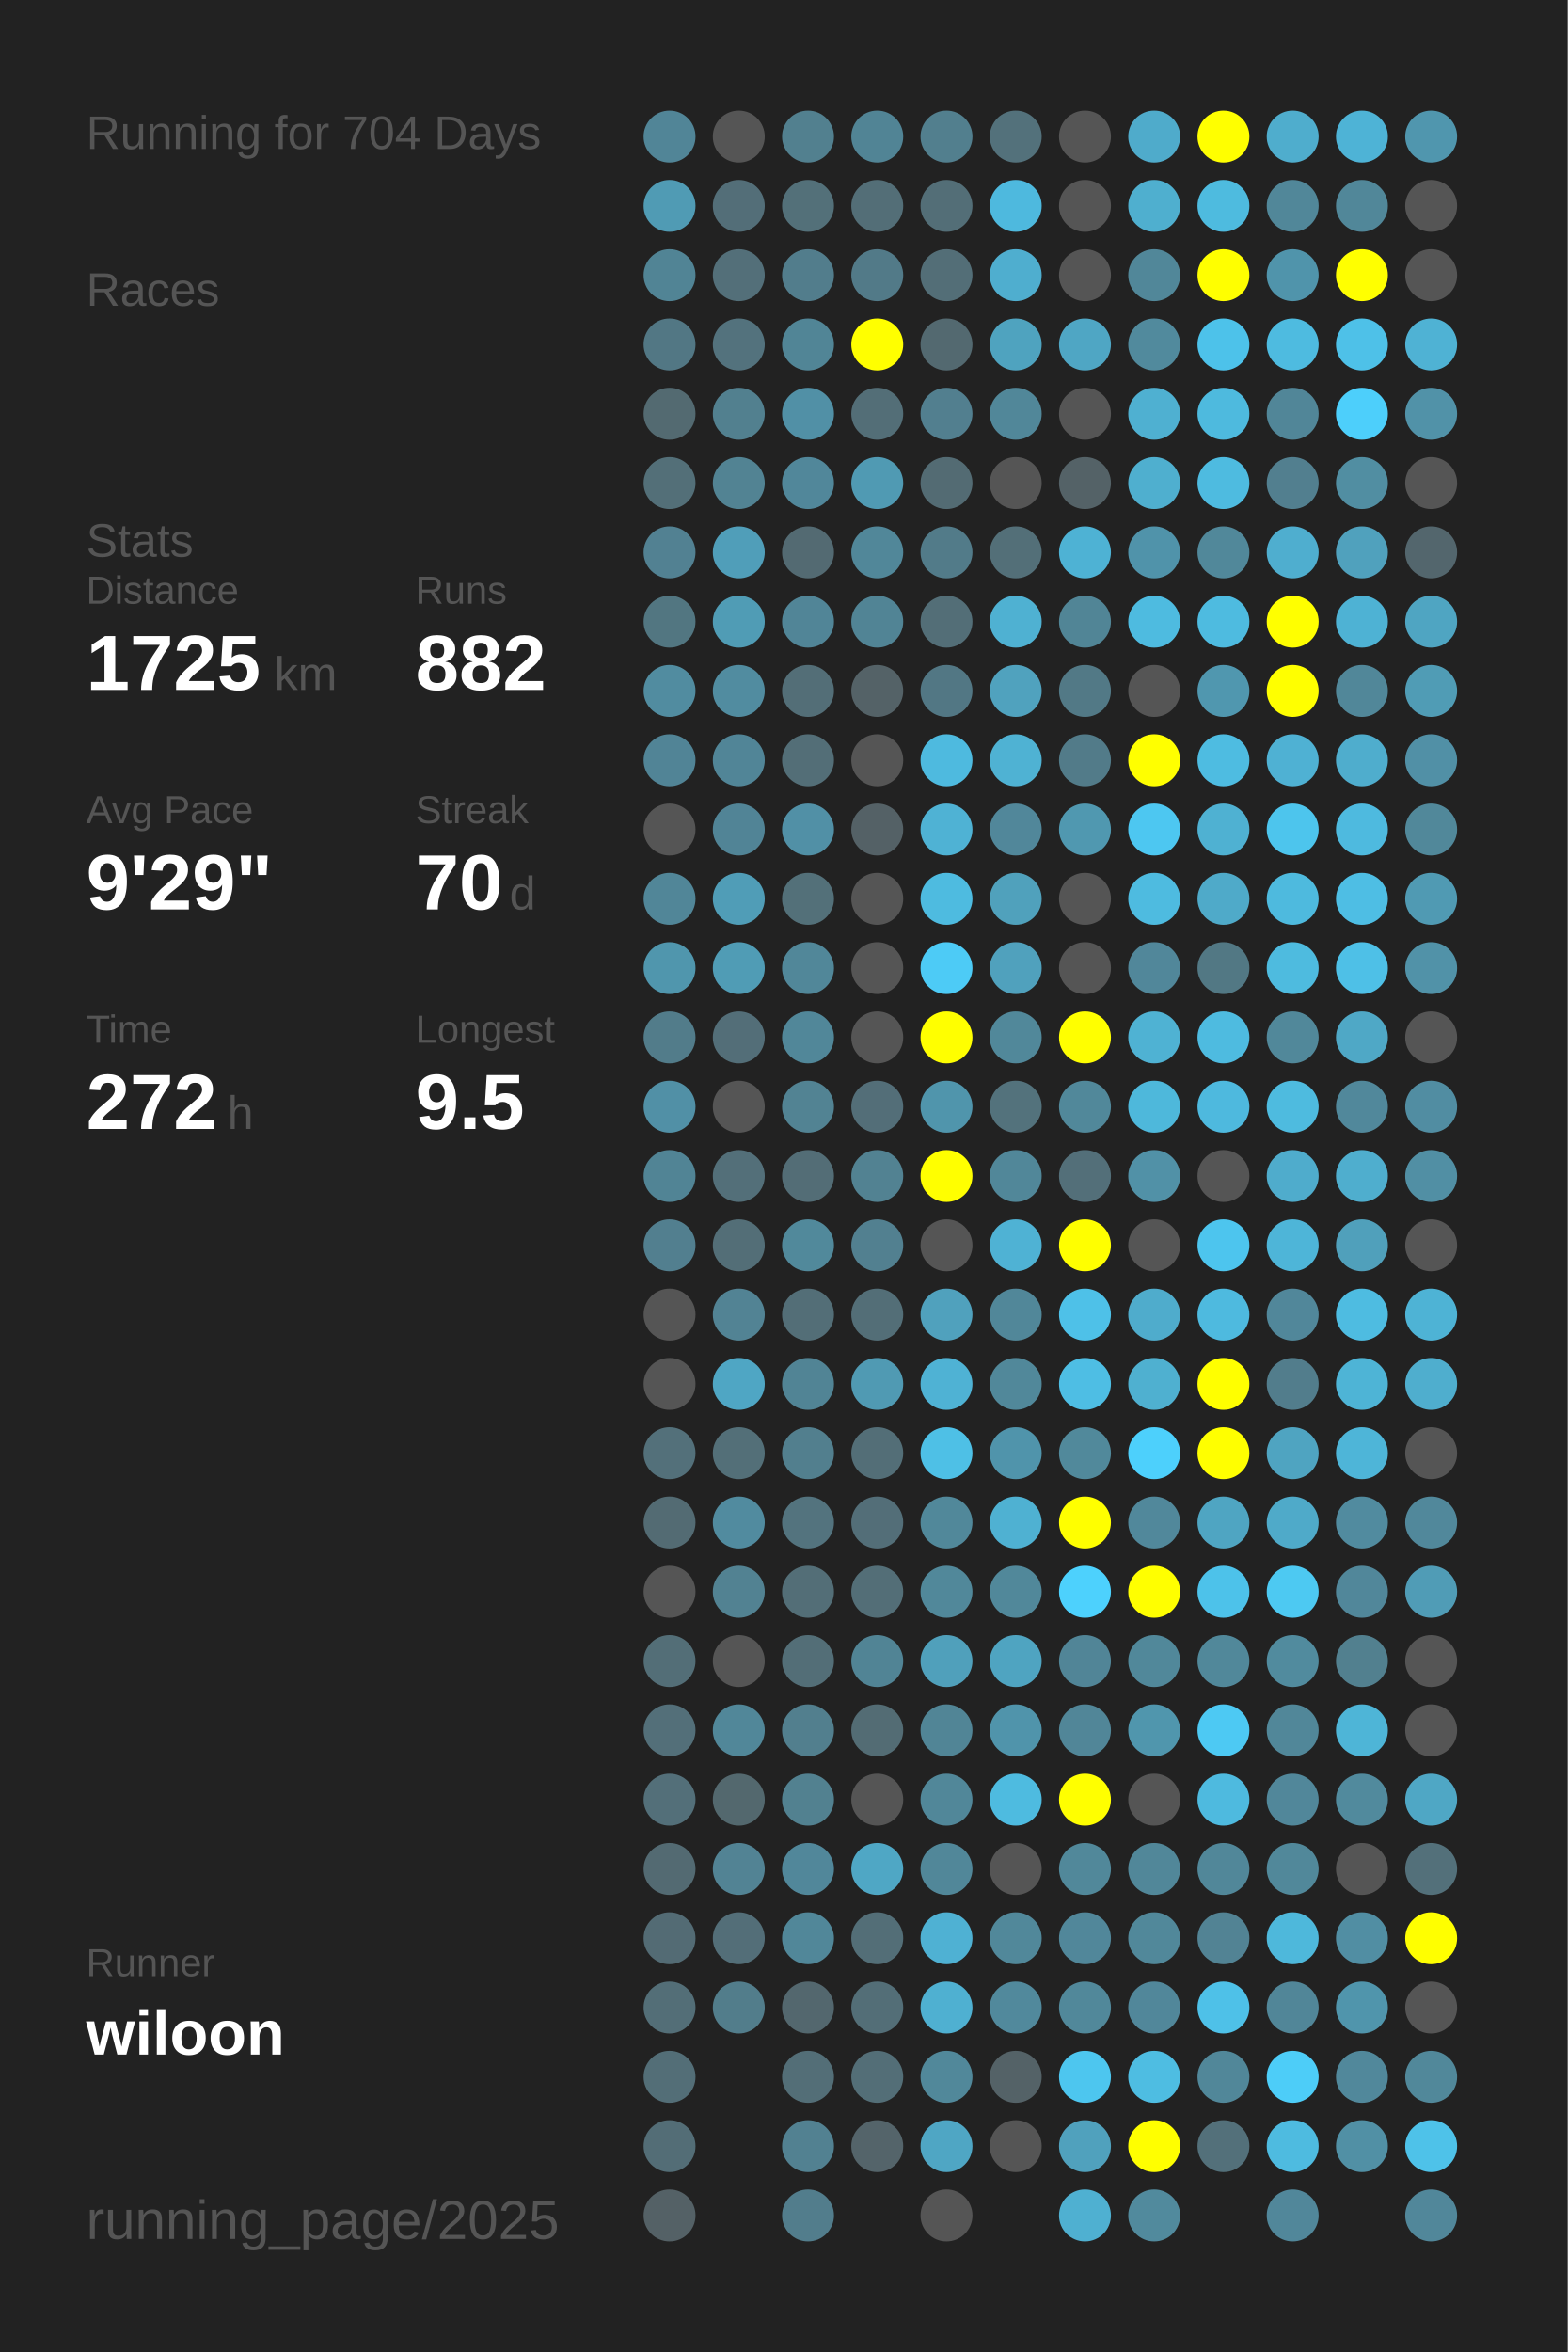
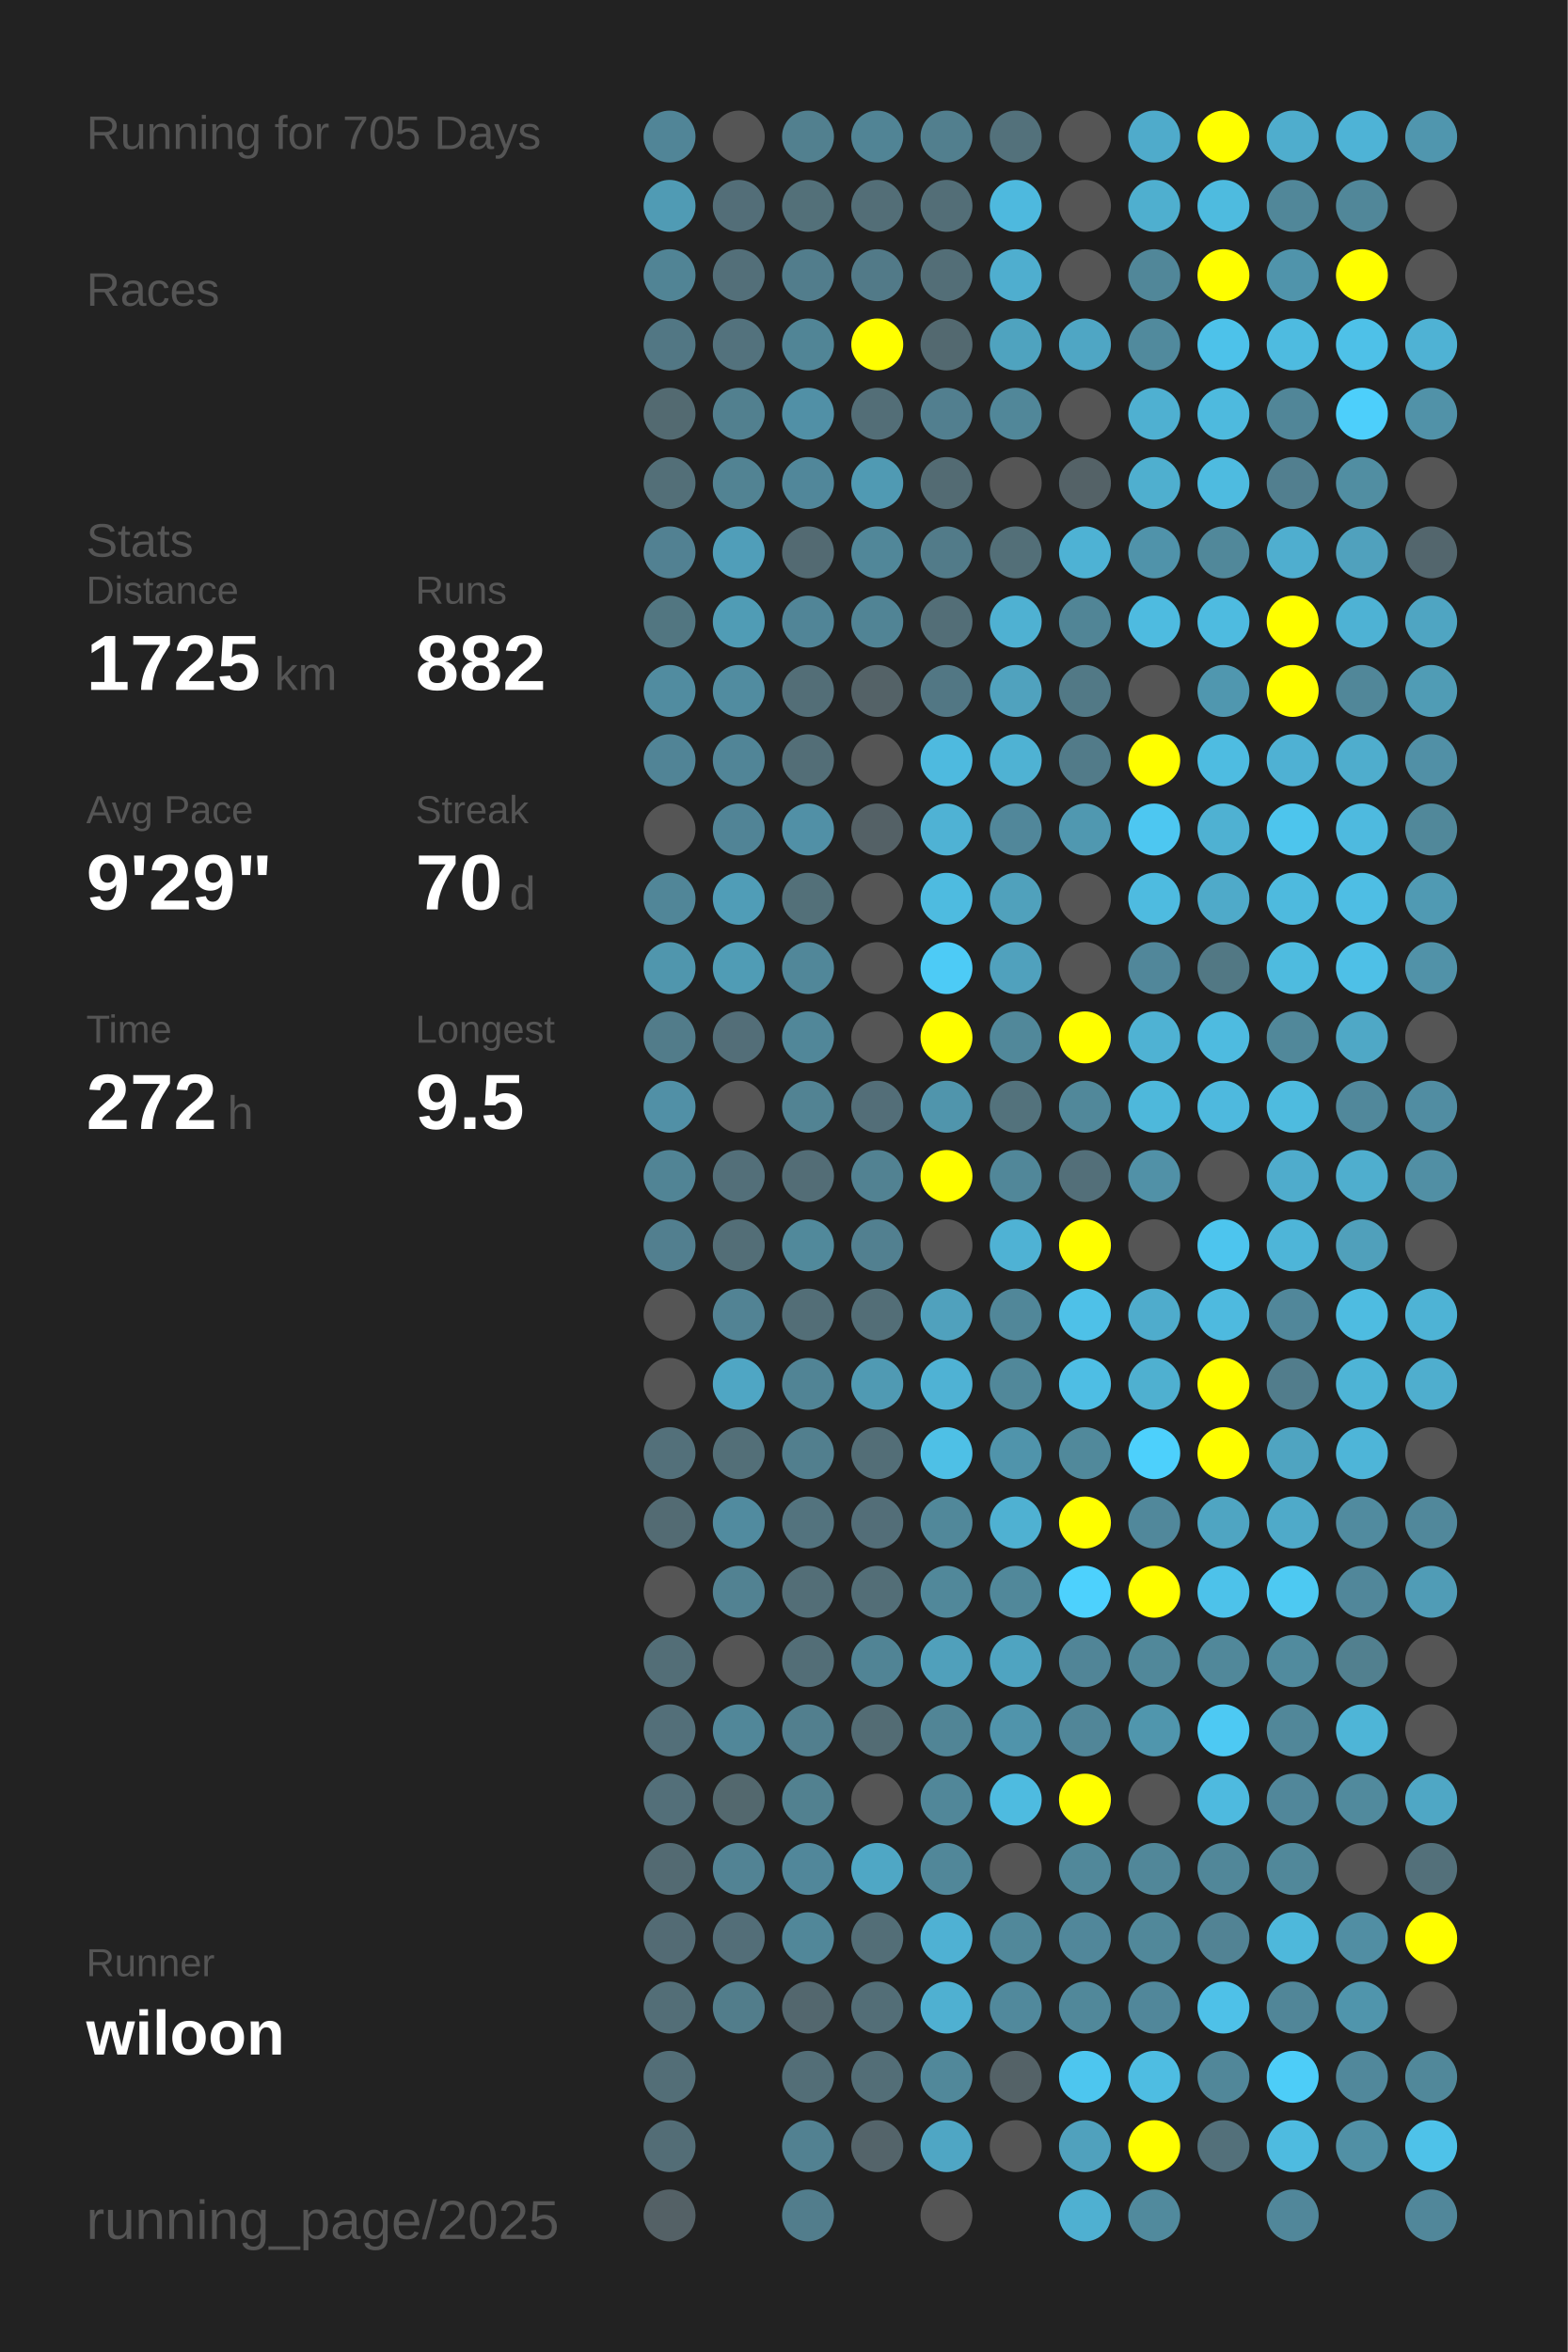
<svg xmlns="http://www.w3.org/2000/svg" baseProfile="full" height="300mm" version="1.1" viewBox="0,0,200,300" width="200mm">
  <defs />
  <rect fill="#222222" height="300" width="200" x="0" y="0" />
-   <text fill="#555555" style="font-size:6px; font-family:Arial;" x="11" y="19">Running for 704 Days</text>
+   <text fill="#555555" style="font-size:6px; font-family:Arial;" x="11" y="19">Running for 705 Days</text>
  <text fill="#555555" style="font-size:6px; font-family:Arial;" x="11" y="39">Races</text>
  <text fill="#555555" style="font-size:6px; font-family:Arial;" x="11" y="71">Stats</text>
  <text fill="#555555" style="font-size:5px; font-family:Arial;" x="11" y="77">Distance</text>
  <text fill="#FFFFFF" style="font-size:10px; font-family:Arial; font-weight:bold;" x="11" y="88">1725</text>
  <text fill="#555555" style="font-size:6px; font-family:Arial;" x="35" y="88">km</text>
  <text fill="#555555" style="font-size:5px; font-family:Arial;" x="53" y="77">Runs</text>
  <text fill="#FFFFFF" style="font-size:10px; font-family:Arial; font-weight:bold;" x="53" y="88">882</text>
  <text fill="#555555" style="font-size:5px; font-family:Arial;" x="11" y="105">Avg Pace</text>
  <text fill="#FFFFFF" style="font-size:10px; font-family:Arial; font-weight:bold;" x="11" y="116">9'29"</text>
  <text fill="#555555" style="font-size:5px; font-family:Arial;" x="53" y="105">Streak</text>
  <text fill="#FFFFFF" style="font-size:10px; font-family:Arial; font-weight:bold;" x="53" y="116">70</text>
  <text fill="#555555" style="font-size:6px; font-family:Arial;" x="65" y="116">d</text>
  <text fill="#555555" style="font-size:5px; font-family:Arial;" x="11" y="133">Time</text>
  <text fill="#FFFFFF" style="font-size:10px; font-family:Arial; font-weight:bold;" x="11" y="144">272</text>
  <text fill="#555555" style="font-size:6px; font-family:Arial;" x="29" y="144">h</text>
  <text fill="#555555" style="font-size:5px; font-family:Arial;" x="53" y="133">Longest</text>
  <text fill="#FFFFFF" style="font-size:10px; font-family:Arial; font-weight:bold;" x="53" y="144">9.5</text>
  <text fill="#555555" style="font-size:5px; font-family:Arial;" x="11" y="252.065">Runner</text>
  <text fill="#FFFFFF" style="font-size:8px; font-family:Arial; font-weight:bold;" x="11" y="262.065">wiloon</text>
  <text fill="#555555" style="font-size:7px; font-family:Arial;" x="11" y="285.581">running_page/2025</text>
  <circle cx="85.417" cy="17.419" fill="#518597" r="3.312" />
  <circle cx="85.417" cy="26.258" fill="#509bb4" r="3.312" />
  <circle cx="85.417" cy="35.097" fill="#518495" r="3.312" />
  <circle cx="85.417" cy="43.935" fill="#527784" r="3.312" />
  <circle cx="85.417" cy="52.774" fill="#536a71" r="3.312" />
  <circle cx="85.417" cy="61.613" fill="#536f78" r="3.312" />
  <circle cx="85.417" cy="70.452" fill="#528192" r="3.312" />
  <circle cx="85.417" cy="79.29" fill="#527681" r="3.312" />
  <circle cx="85.417" cy="88.129" fill="#518ca0" r="3.312" />
  <circle cx="85.417" cy="96.968" fill="#518496" r="3.312" />
  <circle cx="85.417" cy="105.806" fill="#555555" r="3.312" />
  <circle cx="85.417" cy="114.645" fill="#518698" r="3.312" />
  <circle cx="85.417" cy="123.484" fill="#5096ad" r="3.312" />
  <circle cx="85.417" cy="132.323" fill="#527c8a" r="3.312" />
  <circle cx="85.417" cy="141.161" fill="#5190a6" r="3.312" />
  <circle cx="85.417" cy="150" fill="#518495" r="3.312" />
  <circle cx="85.417" cy="158.839" fill="#527f8f" r="3.312" />
  <circle cx="85.417" cy="167.677" fill="#555555" r="3.312" />
  <circle cx="85.417" cy="176.516" fill="#555555" r="3.312" />
  <circle cx="85.417" cy="185.355" fill="#53707a" r="3.312" />
  <circle cx="85.417" cy="194.194" fill="#536b73" r="3.312" />
  <circle cx="85.417" cy="203.032" fill="#555555" r="3.312" />
  <circle cx="85.417" cy="211.871" fill="#536e77" r="3.312" />
  <circle cx="85.417" cy="220.71" fill="#536f79" r="3.312" />
  <circle cx="85.417" cy="229.548" fill="#536f79" r="3.312" />
  <circle cx="85.417" cy="238.387" fill="#536a72" r="3.312" />
  <circle cx="85.417" cy="247.226" fill="#536b74" r="3.312" />
  <circle cx="85.417" cy="256.065" fill="#536e77" r="3.312" />
  <circle cx="85.417" cy="264.903" fill="#536e77" r="3.312" />
  <circle cx="85.417" cy="273.742" fill="#536d76" r="3.312" />
  <circle cx="85.417" cy="282.581" fill="#546166" r="3.312" />
  <circle cx="94.25" cy="17.419" fill="#555555" r="3.312" />
  <circle cx="94.25" cy="26.258" fill="#536e78" r="3.312" />
  <circle cx="94.25" cy="35.097" fill="#536f79" r="3.312" />
  <circle cx="94.25" cy="43.935" fill="#53727d" r="3.312" />
  <circle cx="94.25" cy="52.774" fill="#52808f" r="3.312" />
  <circle cx="94.25" cy="61.613" fill="#528393" r="3.312" />
  <circle cx="94.25" cy="70.452" fill="#509eb9" r="3.312" />
  <circle cx="94.25" cy="79.29" fill="#509cb5" r="3.312" />
  <circle cx="94.25" cy="88.129" fill="#518ca0" r="3.312" />
  <circle cx="94.25" cy="96.968" fill="#518597" r="3.312" />
  <circle cx="94.25" cy="105.806" fill="#518496" r="3.312" />
  <circle cx="94.25" cy="114.645" fill="#509db7" r="3.312" />
  <circle cx="94.25" cy="123.484" fill="#509cb5" r="3.312" />
  <circle cx="94.25" cy="132.323" fill="#536e78" r="3.312" />
  <circle cx="94.25" cy="141.161" fill="#555555" r="3.312" />
  <circle cx="94.25" cy="150" fill="#536f79" r="3.312" />
  <circle cx="94.25" cy="158.839" fill="#536e77" r="3.312" />
  <circle cx="94.25" cy="167.677" fill="#528394" r="3.312" />
  <circle cx="94.25" cy="176.516" fill="#4fa6c4" r="3.312" />
  <circle cx="94.25" cy="185.355" fill="#536f78" r="3.312" />
  <circle cx="94.25" cy="194.194" fill="#518b9f" r="3.312" />
  <circle cx="94.25" cy="203.032" fill="#528292" r="3.312" />
  <circle cx="94.25" cy="211.871" fill="#555555" r="3.312" />
  <circle cx="94.25" cy="220.71" fill="#518799" r="3.312" />
  <circle cx="94.25" cy="229.548" fill="#53686e" r="3.312" />
  <circle cx="94.25" cy="238.387" fill="#528394" r="3.312" />
  <circle cx="94.25" cy="247.226" fill="#536e78" r="3.312" />
  <circle cx="94.25" cy="256.065" fill="#527d8b" r="3.312" />
  <circle cx="103.083" cy="17.419" fill="#52808f" r="3.312" />
  <circle cx="103.083" cy="26.258" fill="#537079" r="3.312" />
  <circle cx="103.083" cy="35.097" fill="#527d8c" r="3.312" />
  <circle cx="103.083" cy="43.935" fill="#518596" r="3.312" />
  <circle cx="103.083" cy="52.774" fill="#5190a6" r="3.312" />
  <circle cx="103.083" cy="61.613" fill="#51879a" r="3.312" />
  <circle cx="103.083" cy="70.452" fill="#536a72" r="3.312" />
  <circle cx="103.083" cy="79.29" fill="#518597" r="3.312" />
  <circle cx="103.083" cy="88.129" fill="#536e77" r="3.312" />
  <circle cx="103.083" cy="96.968" fill="#536e77" r="3.312" />
  <circle cx="103.083" cy="105.806" fill="#5190a6" r="3.312" />
  <circle cx="103.083" cy="114.645" fill="#537079" r="3.312" />
  <circle cx="103.083" cy="123.484" fill="#518799" r="3.312" />
  <circle cx="103.083" cy="132.323" fill="#518799" r="3.312" />
  <circle cx="103.083" cy="141.161" fill="#528393" r="3.312" />
  <circle cx="103.083" cy="150" fill="#536d76" r="3.312" />
  <circle cx="103.083" cy="158.839" fill="#51899b" r="3.312" />
  <circle cx="103.083" cy="167.677" fill="#536e77" r="3.312" />
  <circle cx="103.083" cy="176.516" fill="#518495" r="3.312" />
  <circle cx="103.083" cy="185.355" fill="#527f8e" r="3.312" />
  <circle cx="103.083" cy="194.194" fill="#53737e" r="3.312" />
  <circle cx="103.083" cy="203.032" fill="#536e77" r="3.312" />
  <circle cx="103.083" cy="211.871" fill="#536e77" r="3.312" />
  <circle cx="103.083" cy="220.71" fill="#527f8e" r="3.312" />
  <circle cx="103.083" cy="229.548" fill="#528190" r="3.312" />
  <circle cx="103.083" cy="238.387" fill="#51879a" r="3.312" />
  <circle cx="103.083" cy="247.226" fill="#518799" r="3.312" />
  <circle cx="103.083" cy="256.065" fill="#53676e" r="3.312" />
  <circle cx="103.083" cy="264.903" fill="#536e77" r="3.312" />
  <circle cx="103.083" cy="273.742" fill="#528191" r="3.312" />
  <circle cx="103.083" cy="282.581" fill="#527d8c" r="3.312" />
  <circle cx="111.917" cy="17.419" fill="#518495" r="3.312" />
  <circle cx="111.917" cy="26.258" fill="#536e77" r="3.312" />
  <circle cx="111.917" cy="35.097" fill="#527a88" r="3.312" />
  <circle cx="111.917" cy="43.935" fill="#FFFF00" r="3.312" />
  <circle cx="111.917" cy="52.774" fill="#536e77" r="3.312" />
  <circle cx="111.917" cy="61.613" fill="#509ab3" r="3.312" />
  <circle cx="111.917" cy="70.452" fill="#518799" r="3.312" />
  <circle cx="111.917" cy="79.29" fill="#518495" r="3.312" />
  <circle cx="111.917" cy="88.129" fill="#546267" r="3.312" />
  <circle cx="111.917" cy="96.968" fill="#555555" r="3.312" />
  <circle cx="111.917" cy="105.806" fill="#546166" r="3.312" />
  <circle cx="111.917" cy="114.645" fill="#555555" r="3.312" />
  <circle cx="111.917" cy="123.484" fill="#555555" r="3.312" />
  <circle cx="111.917" cy="132.323" fill="#555555" r="3.312" />
  <circle cx="111.917" cy="141.161" fill="#536e78" r="3.312" />
  <circle cx="111.917" cy="150" fill="#528292" r="3.312" />
  <circle cx="111.917" cy="158.839" fill="#528090" r="3.312" />
  <circle cx="111.917" cy="167.677" fill="#536e77" r="3.312" />
  <circle cx="111.917" cy="176.516" fill="#509ab3" r="3.312" />
  <circle cx="111.917" cy="185.355" fill="#536e77" r="3.312" />
  <circle cx="111.917" cy="194.194" fill="#536e78" r="3.312" />
  <circle cx="111.917" cy="203.032" fill="#536e77" r="3.312" />
  <circle cx="111.917" cy="211.871" fill="#518495" r="3.312" />
  <circle cx="111.917" cy="220.71" fill="#536c74" r="3.312" />
  <circle cx="111.917" cy="229.548" fill="#555555" r="3.312" />
  <circle cx="111.917" cy="238.387" fill="#4fa7c5" r="3.312" />
  <circle cx="111.917" cy="247.226" fill="#536e77" r="3.312" />
  <circle cx="111.917" cy="256.065" fill="#536e77" r="3.312" />
  <circle cx="111.917" cy="264.903" fill="#536e77" r="3.312" />
  <circle cx="111.917" cy="273.742" fill="#54646a" r="3.312" />
  <circle cx="120.75" cy="17.419" fill="#527f8e" r="3.312" />
  <circle cx="120.75" cy="26.258" fill="#536e77" r="3.312" />
  <circle cx="120.75" cy="35.097" fill="#536e77" r="3.312" />
  <circle cx="120.75" cy="43.935" fill="#536970" r="3.312" />
  <circle cx="120.75" cy="52.774" fill="#527f8f" r="3.312" />
  <circle cx="120.75" cy="61.613" fill="#536b73" r="3.312" />
  <circle cx="120.75" cy="70.452" fill="#527b89" r="3.312" />
  <circle cx="120.75" cy="79.29" fill="#536e77" r="3.312" />
  <circle cx="120.75" cy="88.129" fill="#527784" r="3.312" />
  <circle cx="120.75" cy="96.968" fill="#4ebadf" r="3.312" />
  <circle cx="120.75" cy="105.806" fill="#4fb2d4" r="3.312" />
  <circle cx="120.75" cy="114.645" fill="#4ebbe0" r="3.312" />
  <circle cx="120.75" cy="123.484" fill="#4dcbf6" r="3.312" />
  <circle cx="120.75" cy="132.323" fill="#FFFF00" r="3.312" />
  <circle cx="120.75" cy="141.161" fill="#5095ac" r="3.312" />
  <circle cx="120.75" cy="150" fill="#FFFF00" r="3.312" />
  <circle cx="120.75" cy="158.839" fill="#555555" r="3.312" />
  <circle cx="120.75" cy="167.677" fill="#50a1bd" r="3.312" />
  <circle cx="120.75" cy="176.516" fill="#4fb2d4" r="3.312" />
  <circle cx="120.75" cy="185.355" fill="#4ec0e6" r="3.312" />
  <circle cx="120.75" cy="194.194" fill="#51889a" r="3.312" />
  <circle cx="120.75" cy="203.032" fill="#51889a" r="3.312" />
  <circle cx="120.75" cy="211.871" fill="#50a0bb" r="3.312" />
  <circle cx="120.75" cy="220.71" fill="#518596" r="3.312" />
  <circle cx="120.75" cy="229.548" fill="#518799" r="3.312" />
  <circle cx="120.75" cy="238.387" fill="#518799" r="3.312" />
  <circle cx="120.75" cy="247.226" fill="#4fb1d3" r="3.312" />
  <circle cx="120.75" cy="256.065" fill="#4fb0d1" r="3.312" />
  <circle cx="120.75" cy="264.903" fill="#51889a" r="3.312" />
  <circle cx="120.75" cy="273.742" fill="#4fa6c4" r="3.312" />
  <circle cx="120.75" cy="282.581" fill="#555555" r="3.312" />
  <circle cx="129.583" cy="17.419" fill="#53717b" r="3.312" />
  <circle cx="129.583" cy="26.258" fill="#4eb9de" r="3.312" />
  <circle cx="129.583" cy="35.097" fill="#4faecf" r="3.312" />
  <circle cx="129.583" cy="43.935" fill="#4fa3bf" r="3.312" />
  <circle cx="129.583" cy="52.774" fill="#518799" r="3.312" />
  <circle cx="129.583" cy="61.613" fill="#555555" r="3.312" />
  <circle cx="129.583" cy="70.452" fill="#536f78" r="3.312" />
  <circle cx="129.583" cy="79.29" fill="#4fb1d2" r="3.312" />
  <circle cx="129.583" cy="88.129" fill="#50a2be" r="3.312" />
  <circle cx="129.583" cy="96.968" fill="#4fb2d3" r="3.312" />
  <circle cx="129.583" cy="105.806" fill="#51879a" r="3.312" />
  <circle cx="129.583" cy="114.645" fill="#50a1bc" r="3.312" />
  <circle cx="129.583" cy="123.484" fill="#50a1bd" r="3.312" />
  <circle cx="129.583" cy="132.323" fill="#51889a" r="3.312" />
  <circle cx="129.583" cy="141.161" fill="#53727c" r="3.312" />
  <circle cx="129.583" cy="150" fill="#518799" r="3.312" />
  <circle cx="129.583" cy="158.839" fill="#4fb2d4" r="3.312" />
  <circle cx="129.583" cy="167.677" fill="#518799" r="3.312" />
  <circle cx="129.583" cy="176.516" fill="#51889a" r="3.312" />
  <circle cx="129.583" cy="185.355" fill="#5094ab" r="3.312" />
  <circle cx="129.583" cy="194.194" fill="#4fb1d2" r="3.312" />
  <circle cx="129.583" cy="203.032" fill="#51889a" r="3.312" />
  <circle cx="129.583" cy="211.871" fill="#4fa4c1" r="3.312" />
  <circle cx="129.583" cy="220.71" fill="#5094ab" r="3.312" />
  <circle cx="129.583" cy="229.548" fill="#4ebbe0" r="3.312" />
  <circle cx="129.583" cy="238.387" fill="#555555" r="3.312" />
  <circle cx="129.583" cy="247.226" fill="#51889a" r="3.312" />
  <circle cx="129.583" cy="256.065" fill="#51899c" r="3.312" />
  <circle cx="129.583" cy="264.903" fill="#546267" r="3.312" />
  <circle cx="129.583" cy="273.742" fill="#555555" r="3.312" />
  <circle cx="138.417" cy="17.419" fill="#555555" r="3.312" />
  <circle cx="138.417" cy="26.258" fill="#555555" r="3.312" />
  <circle cx="138.417" cy="35.097" fill="#555555" r="3.312" />
  <circle cx="138.417" cy="43.935" fill="#4fa6c4" r="3.312" />
  <circle cx="138.417" cy="52.774" fill="#555555" r="3.312" />
  <circle cx="138.417" cy="61.613" fill="#546267" r="3.312" />
  <circle cx="138.417" cy="70.452" fill="#4eb2d4" r="3.312" />
  <circle cx="138.417" cy="79.29" fill="#518596" r="3.312" />
  <circle cx="138.417" cy="88.129" fill="#527986" r="3.312" />
  <circle cx="138.417" cy="96.968" fill="#527b89" r="3.312" />
  <circle cx="138.417" cy="105.806" fill="#5098b0" r="3.312" />
  <circle cx="138.417" cy="114.645" fill="#555555" r="3.312" />
  <circle cx="138.417" cy="123.484" fill="#555555" r="3.312" />
  <circle cx="138.417" cy="132.323" fill="#FFFF00" r="3.312" />
  <circle cx="138.417" cy="141.161" fill="#51889a" r="3.312" />
  <circle cx="138.417" cy="150" fill="#536f79" r="3.312" />
  <circle cx="138.417" cy="158.839" fill="#FFFF00" r="3.312" />
  <circle cx="138.417" cy="167.677" fill="#4ec1e8" r="3.312" />
  <circle cx="138.417" cy="176.516" fill="#4ebee4" r="3.312" />
  <circle cx="138.417" cy="185.355" fill="#51899b" r="3.312" />
  <circle cx="138.417" cy="194.194" fill="#FFFF00" r="3.312" />
  <circle cx="138.417" cy="203.032" fill="#4dd1fd" r="3.312" />
  <circle cx="138.417" cy="211.871" fill="#518597" r="3.312" />
  <circle cx="138.417" cy="220.71" fill="#518698" r="3.312" />
  <circle cx="138.417" cy="229.548" fill="#FFFF00" r="3.312" />
  <circle cx="138.417" cy="238.387" fill="#51889a" r="3.312" />
  <circle cx="138.417" cy="247.226" fill="#51879a" r="3.312" />
  <circle cx="138.417" cy="256.065" fill="#51889a" r="3.312" />
  <circle cx="138.417" cy="264.903" fill="#4dc6ef" r="3.312" />
  <circle cx="138.417" cy="273.742" fill="#50a1bd" r="3.312" />
  <circle cx="138.417" cy="282.581" fill="#4fb0d1" r="3.312" />
  <circle cx="147.25" cy="17.419" fill="#4fabcb" r="3.312" />
  <circle cx="147.25" cy="26.258" fill="#4fafcf" r="3.312" />
  <circle cx="147.25" cy="35.097" fill="#518799" r="3.312" />
  <circle cx="147.25" cy="43.935" fill="#518a9d" r="3.312" />
  <circle cx="147.25" cy="52.774" fill="#4fb0d1" r="3.312" />
  <circle cx="147.25" cy="61.613" fill="#4fafcf" r="3.312" />
  <circle cx="147.25" cy="70.452" fill="#5093aa" r="3.312" />
  <circle cx="147.25" cy="79.29" fill="#4ebbe0" r="3.312" />
  <circle cx="147.25" cy="88.129" fill="#555555" r="3.312" />
  <circle cx="147.25" cy="96.968" fill="#FFFF00" r="3.312" />
  <circle cx="147.25" cy="105.806" fill="#4dc7f1" r="3.312" />
  <circle cx="147.25" cy="114.645" fill="#4ebbe0" r="3.312" />
  <circle cx="147.25" cy="123.484" fill="#51879a" r="3.312" />
  <circle cx="147.25" cy="132.323" fill="#4fb2d3" r="3.312" />
  <circle cx="147.25" cy="141.161" fill="#4eb8db" r="3.312" />
  <circle cx="147.25" cy="150" fill="#5191a7" r="3.312" />
  <circle cx="147.25" cy="158.839" fill="#555555" r="3.312" />
  <circle cx="147.25" cy="167.677" fill="#4faccc" r="3.312" />
  <circle cx="147.25" cy="176.516" fill="#4fb0d0" r="3.312" />
  <circle cx="147.25" cy="185.355" fill="#4dd0fc" r="3.312" />
  <circle cx="147.25" cy="194.194" fill="#51889b" r="3.312" />
  <circle cx="147.25" cy="203.032" fill="#FFFF00" r="3.312" />
  <circle cx="147.25" cy="211.871" fill="#51889a" r="3.312" />
  <circle cx="147.25" cy="220.71" fill="#5096ad" r="3.312" />
  <circle cx="147.25" cy="229.548" fill="#555555" r="3.312" />
  <circle cx="147.25" cy="238.387" fill="#518799" r="3.312" />
  <circle cx="147.25" cy="247.226" fill="#51889a" r="3.312" />
  <circle cx="147.25" cy="256.065" fill="#51879a" r="3.312" />
  <circle cx="147.25" cy="264.903" fill="#4ebde2" r="3.312" />
  <circle cx="147.25" cy="273.742" fill="#FFFF00" r="3.312" />
  <circle cx="147.25" cy="282.581" fill="#518a9d" r="3.312" />
  <circle cx="156.083" cy="17.419" fill="#FFFF00" r="3.312" />
  <circle cx="156.083" cy="26.258" fill="#4ebbdf" r="3.312" />
  <circle cx="156.083" cy="35.097" fill="#FFFF00" r="3.312" />
  <circle cx="156.083" cy="43.935" fill="#4dc2ea" r="3.312" />
  <circle cx="156.083" cy="52.774" fill="#4ebade" r="3.312" />
  <circle cx="156.083" cy="61.613" fill="#4ebbe0" r="3.312" />
  <circle cx="156.083" cy="70.452" fill="#51889a" r="3.312" />
  <circle cx="156.083" cy="79.29" fill="#4ebbe0" r="3.312" />
  <circle cx="156.083" cy="88.129" fill="#5097af" r="3.312" />
  <circle cx="156.083" cy="96.968" fill="#4ebce1" r="3.312" />
  <circle cx="156.083" cy="105.806" fill="#4fb1d2" r="3.312" />
  <circle cx="156.083" cy="114.645" fill="#4faac9" r="3.312" />
  <circle cx="156.083" cy="123.484" fill="#527884" r="3.312" />
  <circle cx="156.083" cy="132.323" fill="#4ebbe0" r="3.312" />
  <circle cx="156.083" cy="141.161" fill="#4eb9de" r="3.312" />
  <circle cx="156.083" cy="150" fill="#555555" r="3.312" />
  <circle cx="156.083" cy="158.839" fill="#4dc5ee" r="3.312" />
  <circle cx="156.083" cy="167.677" fill="#4ebadf" r="3.312" />
  <circle cx="156.083" cy="176.516" fill="#FFFF00" r="3.312" />
  <circle cx="156.083" cy="185.355" fill="#FFFF00" r="3.312" />
  <circle cx="156.083" cy="194.194" fill="#4fa5c2" r="3.312" />
  <circle cx="156.083" cy="203.032" fill="#4dc2ea" r="3.312" />
  <circle cx="156.083" cy="211.871" fill="#51889a" r="3.312" />
  <circle cx="156.083" cy="220.71" fill="#4dc9f3" r="3.312" />
  <circle cx="156.083" cy="229.548" fill="#4ebadf" r="3.312" />
  <circle cx="156.083" cy="238.387" fill="#518799" r="3.312" />
  <circle cx="156.083" cy="247.226" fill="#528394" r="3.312" />
  <circle cx="156.083" cy="256.065" fill="#4ec1e8" r="3.312" />
  <circle cx="156.083" cy="264.903" fill="#518799" r="3.312" />
  <circle cx="156.083" cy="273.742" fill="#53707a" r="3.312" />
  <circle cx="164.917" cy="17.419" fill="#4fadcd" r="3.312" />
  <circle cx="164.917" cy="26.258" fill="#518799" r="3.312" />
  <circle cx="164.917" cy="35.097" fill="#5094ab" r="3.312" />
  <circle cx="164.917" cy="43.935" fill="#4ebbe0" r="3.312" />
  <circle cx="164.917" cy="52.774" fill="#518698" r="3.312" />
  <circle cx="164.917" cy="61.613" fill="#527f8f" r="3.312" />
  <circle cx="164.917" cy="70.452" fill="#4faecf" r="3.312" />
  <circle cx="164.917" cy="79.29" fill="#FFFF00" r="3.312" />
  <circle cx="164.917" cy="88.129" fill="#FFFF00" r="3.312" />
  <circle cx="164.917" cy="96.968" fill="#4fb1d3" r="3.312" />
  <circle cx="164.917" cy="105.806" fill="#4dc5ed" r="3.312" />
  <circle cx="164.917" cy="114.645" fill="#4ebade" r="3.312" />
  <circle cx="164.917" cy="123.484" fill="#4ebbdf" r="3.312" />
  <circle cx="164.917" cy="132.323" fill="#51889a" r="3.312" />
  <circle cx="164.917" cy="141.161" fill="#4ebbdf" r="3.312" />
  <circle cx="164.917" cy="150" fill="#4faccc" r="3.312" />
  <circle cx="164.917" cy="158.839" fill="#4eb5d8" r="3.312" />
  <circle cx="164.917" cy="167.677" fill="#51879a" r="3.312" />
  <circle cx="164.917" cy="176.516" fill="#527d8c" r="3.312" />
  <circle cx="164.917" cy="185.355" fill="#4fa4c1" r="3.312" />
  <circle cx="164.917" cy="194.194" fill="#4faac9" r="3.312" />
  <circle cx="164.917" cy="203.032" fill="#4dc9f2" r="3.312" />
  <circle cx="164.917" cy="211.871" fill="#518b9e" r="3.312" />
  <circle cx="164.917" cy="220.71" fill="#518799" r="3.312" />
  <circle cx="164.917" cy="229.548" fill="#51879a" r="3.312" />
  <circle cx="164.917" cy="238.387" fill="#51889a" r="3.312" />
  <circle cx="164.917" cy="247.226" fill="#4eb8db" r="3.312" />
  <circle cx="164.917" cy="256.065" fill="#518698" r="3.312" />
  <circle cx="164.917" cy="264.903" fill="#4dcdf8" r="3.312" />
  <circle cx="164.917" cy="273.742" fill="#4ebbe0" r="3.312" />
  <circle cx="164.917" cy="282.581" fill="#51879a" r="3.312" />
  <circle cx="173.75" cy="17.419" fill="#4eb3d6" r="3.312" />
  <circle cx="173.75" cy="26.258" fill="#518799" r="3.312" />
  <circle cx="173.75" cy="35.097" fill="#FFFF00" r="3.312" />
  <circle cx="173.75" cy="43.935" fill="#4ec1e8" r="3.312" />
  <circle cx="173.75" cy="52.774" fill="#4dcffb" r="3.312" />
  <circle cx="173.75" cy="61.613" fill="#518ea2" r="3.312" />
  <circle cx="173.75" cy="70.452" fill="#50a1bd" r="3.312" />
  <circle cx="173.75" cy="79.29" fill="#4eb2d4" r="3.312" />
  <circle cx="173.75" cy="88.129" fill="#518799" r="3.312" />
  <circle cx="173.75" cy="96.968" fill="#4fadcd" r="3.312" />
  <circle cx="173.75" cy="105.806" fill="#4ebadf" r="3.312" />
  <circle cx="173.75" cy="114.645" fill="#4ebee4" r="3.312" />
  <circle cx="173.75" cy="123.484" fill="#4ec0e7" r="3.312" />
  <circle cx="173.75" cy="132.323" fill="#4fa8c6" r="3.312" />
  <circle cx="173.75" cy="141.161" fill="#51889b" r="3.312" />
  <circle cx="173.75" cy="150" fill="#4faece" r="3.312" />
  <circle cx="173.75" cy="158.839" fill="#50a0bb" r="3.312" />
  <circle cx="173.75" cy="167.677" fill="#4ebce1" r="3.312" />
  <circle cx="173.75" cy="176.516" fill="#4eb4d6" r="3.312" />
  <circle cx="173.75" cy="185.355" fill="#4eb5d8" r="3.312" />
  <circle cx="173.75" cy="194.194" fill="#518b9f" r="3.312" />
  <circle cx="173.75" cy="203.032" fill="#51879a" r="3.312" />
  <circle cx="173.75" cy="211.871" fill="#52808f" r="3.312" />
  <circle cx="173.75" cy="220.71" fill="#4eb5d7" r="3.312" />
  <circle cx="173.75" cy="229.548" fill="#518a9d" r="3.312" />
  <circle cx="173.75" cy="238.387" fill="#555555" r="3.312" />
  <circle cx="173.75" cy="247.226" fill="#518ea3" r="3.312" />
  <circle cx="173.75" cy="256.065" fill="#5095ac" r="3.312" />
  <circle cx="173.75" cy="264.903" fill="#51889b" r="3.312" />
  <circle cx="173.75" cy="273.742" fill="#5190a5" r="3.312" />
  <circle cx="182.583" cy="17.419" fill="#5096ae" r="3.312" />
  <circle cx="182.583" cy="26.258" fill="#555555" r="3.312" />
  <circle cx="182.583" cy="35.097" fill="#555555" r="3.312" />
  <circle cx="182.583" cy="43.935" fill="#4fb2d4" r="3.312" />
  <circle cx="182.583" cy="52.774" fill="#5192a8" r="3.312" />
  <circle cx="182.583" cy="61.613" fill="#555555" r="3.312" />
  <circle cx="182.583" cy="70.452" fill="#53666d" r="3.312" />
  <circle cx="182.583" cy="79.29" fill="#4fa5c2" r="3.312" />
  <circle cx="182.583" cy="88.129" fill="#509cb5" r="3.312" />
  <circle cx="182.583" cy="96.968" fill="#5190a6" r="3.312" />
  <circle cx="182.583" cy="105.806" fill="#51889a" r="3.312" />
  <circle cx="182.583" cy="114.645" fill="#509ab3" r="3.312" />
  <circle cx="182.583" cy="123.484" fill="#5192a8" r="3.312" />
  <circle cx="182.583" cy="132.323" fill="#555555" r="3.312" />
  <circle cx="182.583" cy="141.161" fill="#518da2" r="3.312" />
  <circle cx="182.583" cy="150" fill="#518fa4" r="3.312" />
  <circle cx="182.583" cy="158.839" fill="#555555" r="3.312" />
  <circle cx="182.583" cy="167.677" fill="#4eb3d5" r="3.312" />
  <circle cx="182.583" cy="176.516" fill="#4faece" r="3.312" />
  <circle cx="182.583" cy="185.355" fill="#555555" r="3.312" />
  <circle cx="182.583" cy="194.194" fill="#51889b" r="3.312" />
  <circle cx="182.583" cy="203.032" fill="#509cb6" r="3.312" />
  <circle cx="182.583" cy="211.871" fill="#555555" r="3.312" />
  <circle cx="182.583" cy="220.71" fill="#555555" r="3.312" />
  <circle cx="182.583" cy="229.548" fill="#4fa7c5" r="3.312" />
  <circle cx="182.583" cy="238.387" fill="#53707a" r="3.312" />
  <circle cx="182.583" cy="247.226" fill="#FFFF00" r="3.312" />
  <circle cx="182.583" cy="256.065" fill="#555555" r="3.312" />
  <circle cx="182.583" cy="264.903" fill="#51889a" r="3.312" />
  <circle cx="182.583" cy="273.742" fill="#4ec2e9" r="3.312" />
  <circle cx="182.583" cy="282.581" fill="#51879a" r="3.312" />
</svg>
